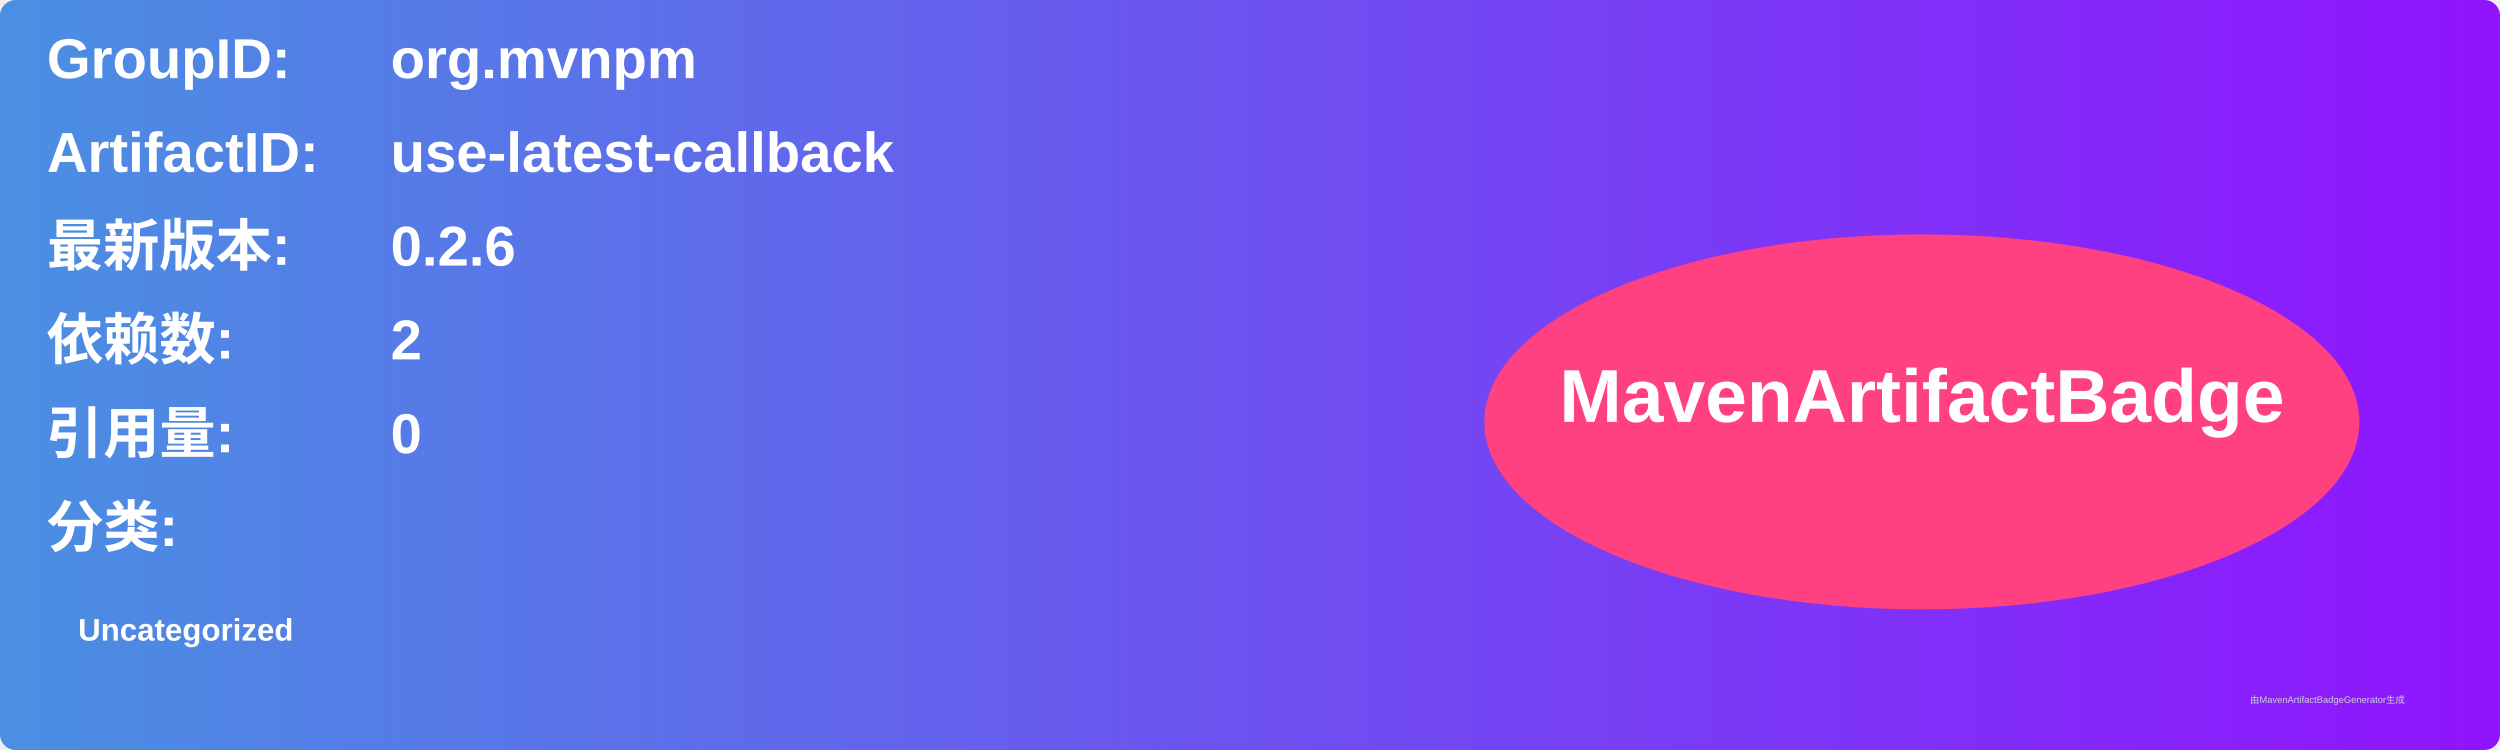
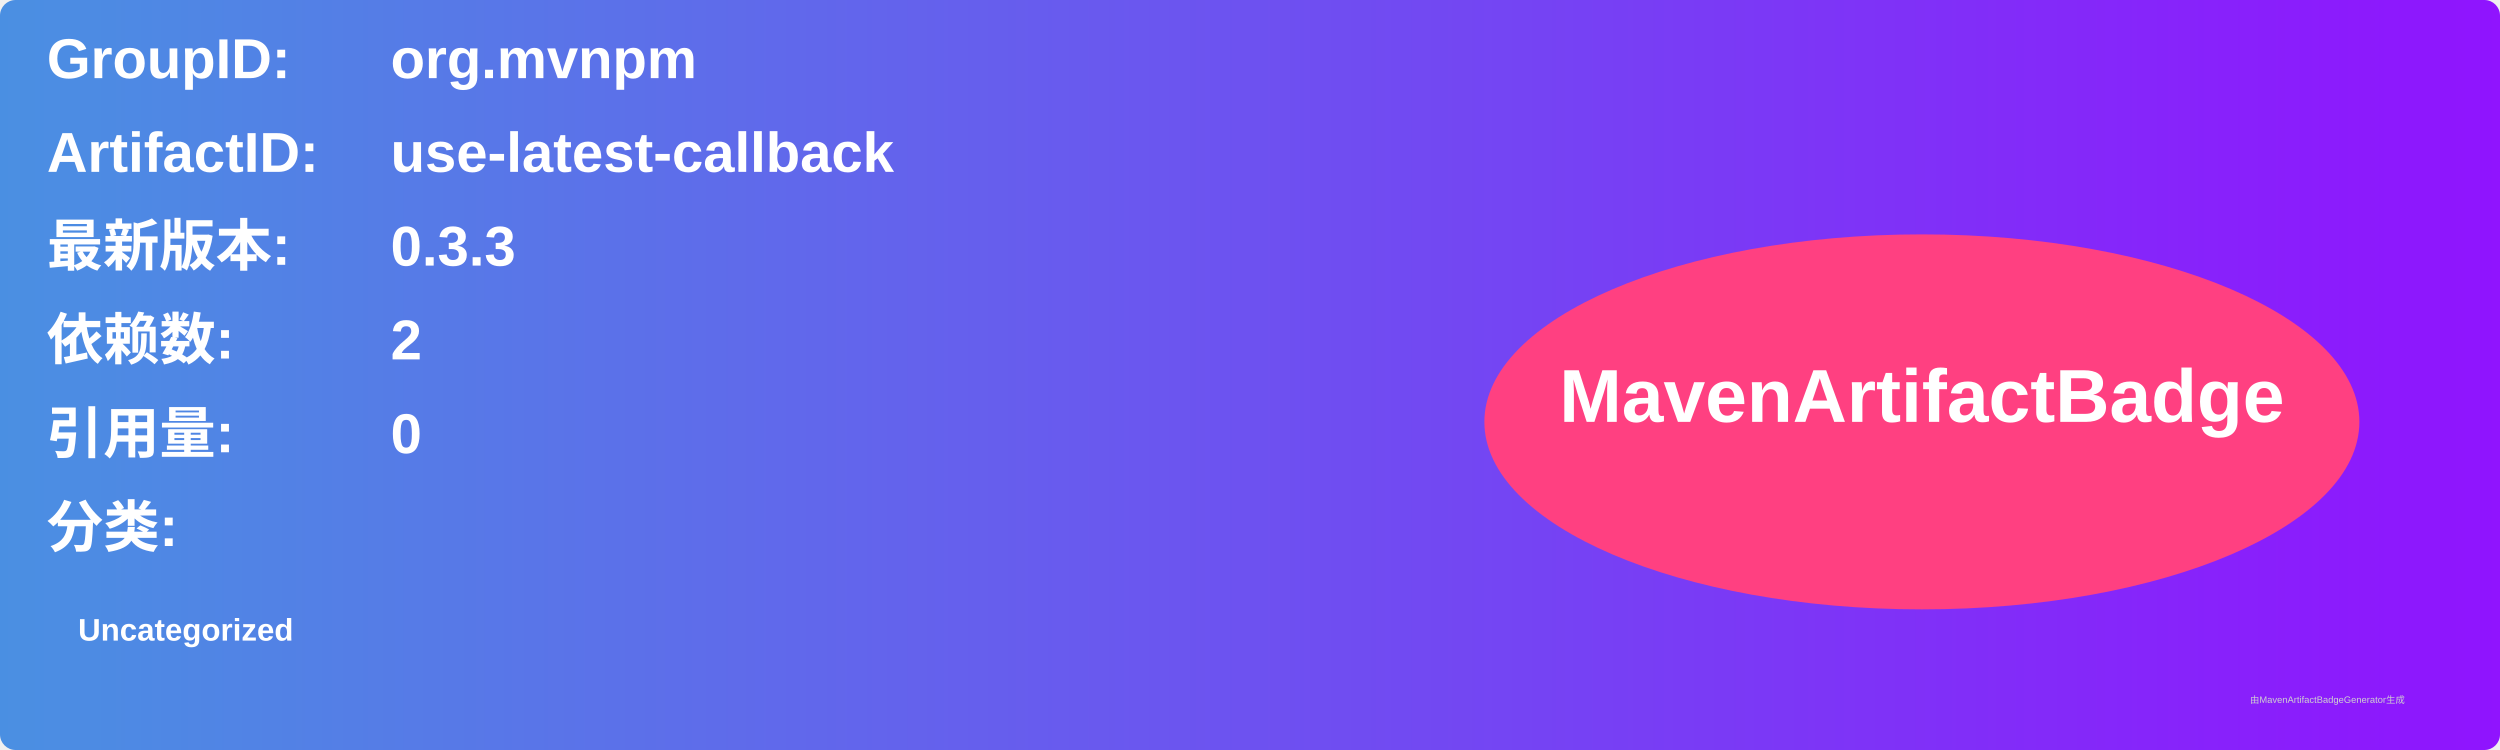
<svg xmlns="http://www.w3.org/2000/svg" width="800" height="240" viewBox="0 0 800 240">
  <linearGradient id="grad" x1="0%" y1="0%" x2="100%" y2="0%">
    <stop offset="0%" stop-color="#4a90e2" />
    <stop offset="100%" stop-color="#9013fe" />
  </linearGradient>
  <rect width="100%" height="100%" rx="5" ry="5" fill="url(#grad)" />
  <g transform="translate(15, 15)">
    <text x="0" y="10" font-family="Arial" font-size="18" fill="white" font-weight="bold" width="260">GroupID:</text>
    <text x="110" y="10" font-family="Arial" font-size="18" fill="white" font-weight="bold" width="460">org.mvnpm</text>
    <text x="0" y="40" font-family="Arial" font-size="18" fill="white" font-weight="bold" width="260">ArtifactID:</text>
    <text x="110" y="40" font-family="Arial" font-size="18" fill="white" font-weight="bold" width="460">use-latest-callback</text>
    <text x="0" y="70" font-family="Arial" font-size="18" fill="white" font-weight="bold">最新版本:</text>
    <text x="110" y="70" font-family="Arial" font-size="18" fill="white" font-weight="bold">
-       <tspan font-weight="bold">0.2.6</tspan>
+       <tspan font-weight="bold">0.3.3</tspan>
    </text>
    <text x="0" y="100" font-family="Arial" font-size="18" fill="white" font-weight="bold">依赖数: </text>
    <text x="110" y="100" font-family="Arial" font-size="18" fill="white">
      <tspan font-weight="bold">2</tspan>
    </text>
    <text x="0" y="130" font-family="Arial" font-size="18" fill="white" font-weight="bold">引用量: </text>
    <text x="110" y="130" font-family="Arial" font-size="18" fill="white">
      <tspan font-weight="bold">0</tspan>
    </text>
    <text x="0" y="160" font-family="Arial" font-size="18" fill="white" font-weight="bold">分类:</text>
    <text x="10" y="190" font-family="Arial" font-size="10" fill="white">
      <tspan font-weight="bold">Uncategorized</tspan>
    </text>
    <ellipse cx="600" cy="120" rx="140" ry="60" fill="#ff4081" />
    <text x="600" y="120" text-anchor="middle" font-family="Arial" font-size="24" fill="white" font-weight="bold">MavenArtifactBadge</text>
  </g>
  <text x="720" y="225" font-family="Arial" font-size="3" fill="#d0d0d0">由MavenArtifactBadgeGenerator生成</text>
</svg>
